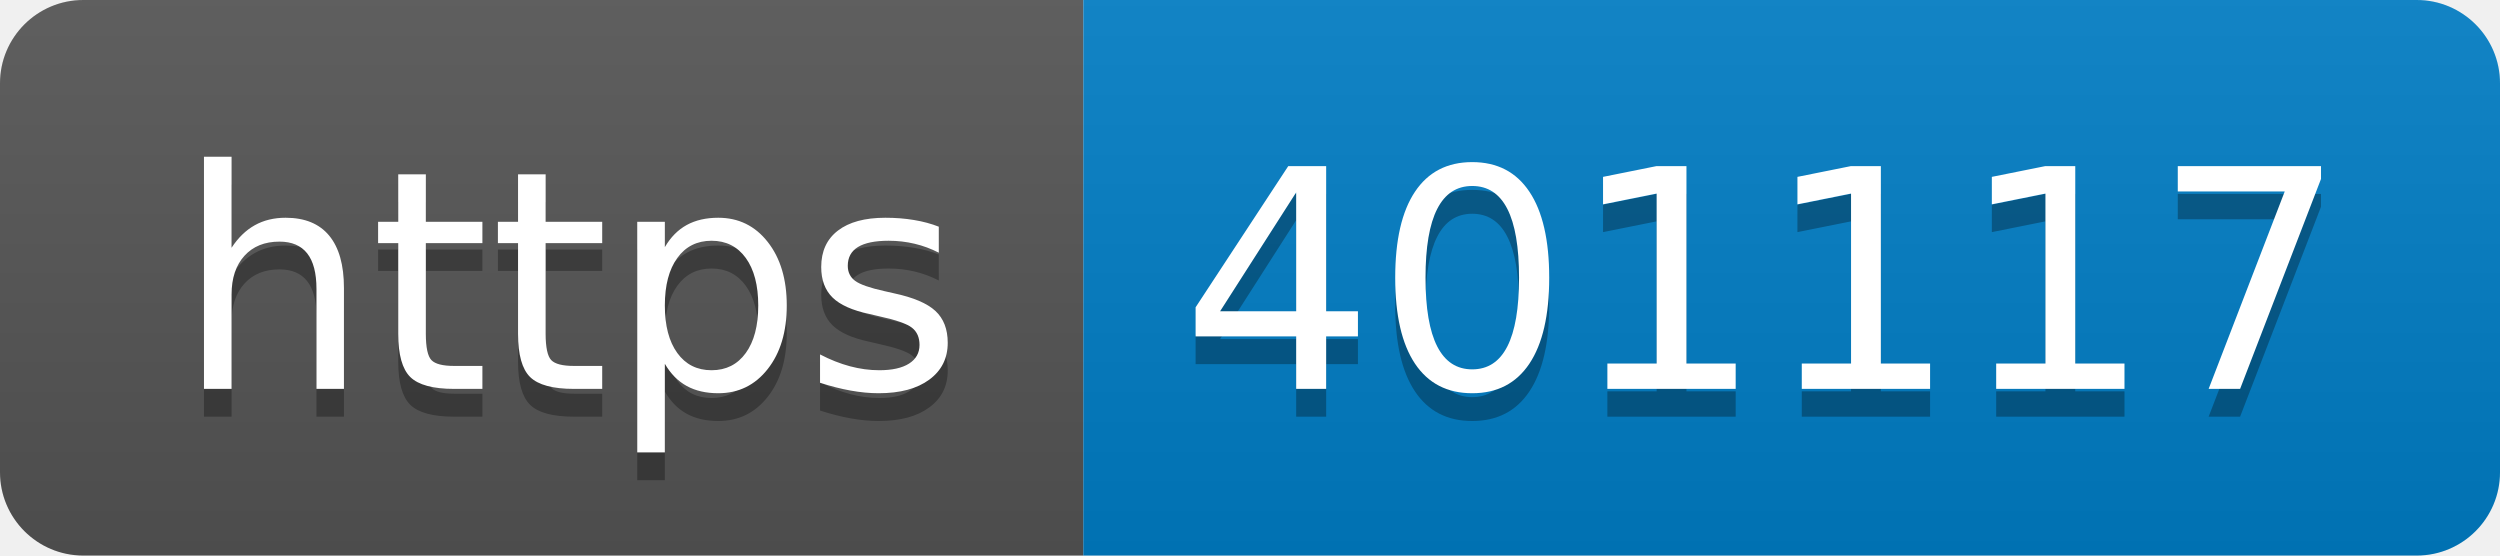
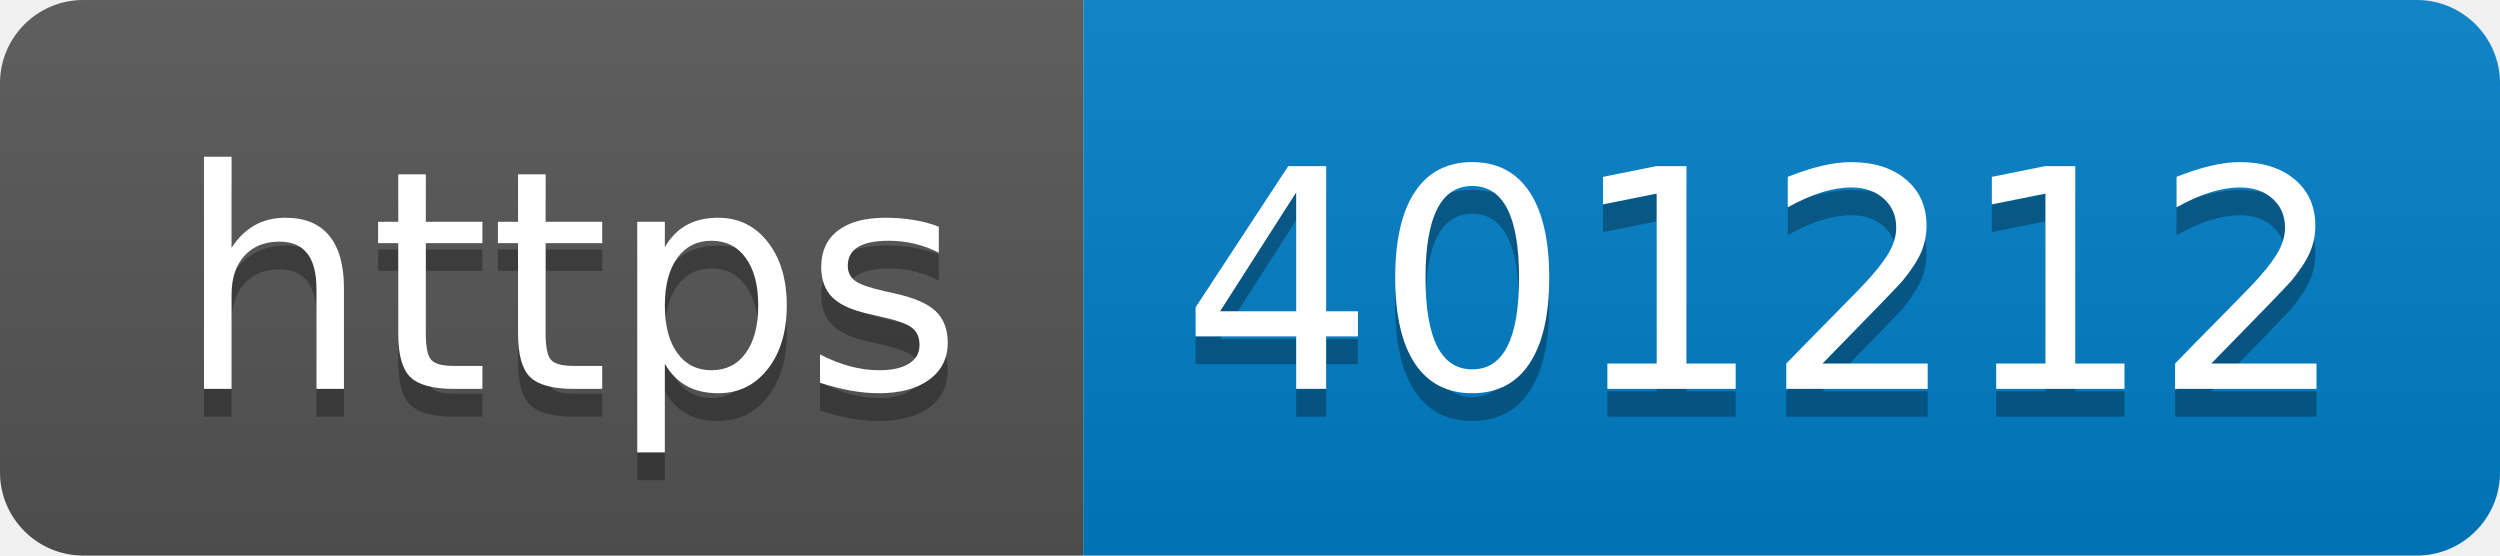
- <svg xmlns="http://www.w3.org/2000/svg" width="90" height="20" role="img" aria-label="https: 401117">
+ <svg xmlns="http://www.w3.org/2000/svg" width="90" height="20" role="img" aria-label="https: 401212">
  <linearGradient id="s" x2="0" y2="100%">
    <stop offset="0" stop-color="#bbb" stop-opacity=".1" />
    <stop offset="1" stop-opacity=".1" />
  </linearGradient>
  <clipPath id="r">
    <rect width="90" height="20" rx="3" fill="#fff" />
  </clipPath>
  <g clip-path="url(#r)">
    <rect width="39" height="20" fill="#555" />
    <rect x="39" width="51" height="20" fill="#007ec6" />
    <rect width="90" height="20" fill="url(#s)" />
  </g>
  <g fill="#fff" text-anchor="middle" font-family="Verdana,Geneva,DejaVu Sans,sans-serif" text-rendering="geometricPrecision" font-size="110">
    <text aria-hidden="true" x="205" y="150" fill="#010101" fill-opacity=".3" transform="scale(.1)" textLength="290">https</text>
    <text x="205" y="140" transform="scale(.1)" fill="#fff" textLength="290">https</text>
-     <text aria-hidden="true" x="635" y="150" fill="#010101" fill-opacity=".3" transform="scale(.1)" textLength="410">401117</text>
-     <text x="635" y="140" transform="scale(.1)" fill="#fff" textLength="410">401117</text>
+     <text aria-hidden="true" x="635" y="150" fill="#010101" fill-opacity=".3" transform="scale(.1)" textLength="410">401212</text>
+     <text x="635" y="140" transform="scale(.1)" fill="#fff" textLength="410">401212</text>
  </g>
</svg>
